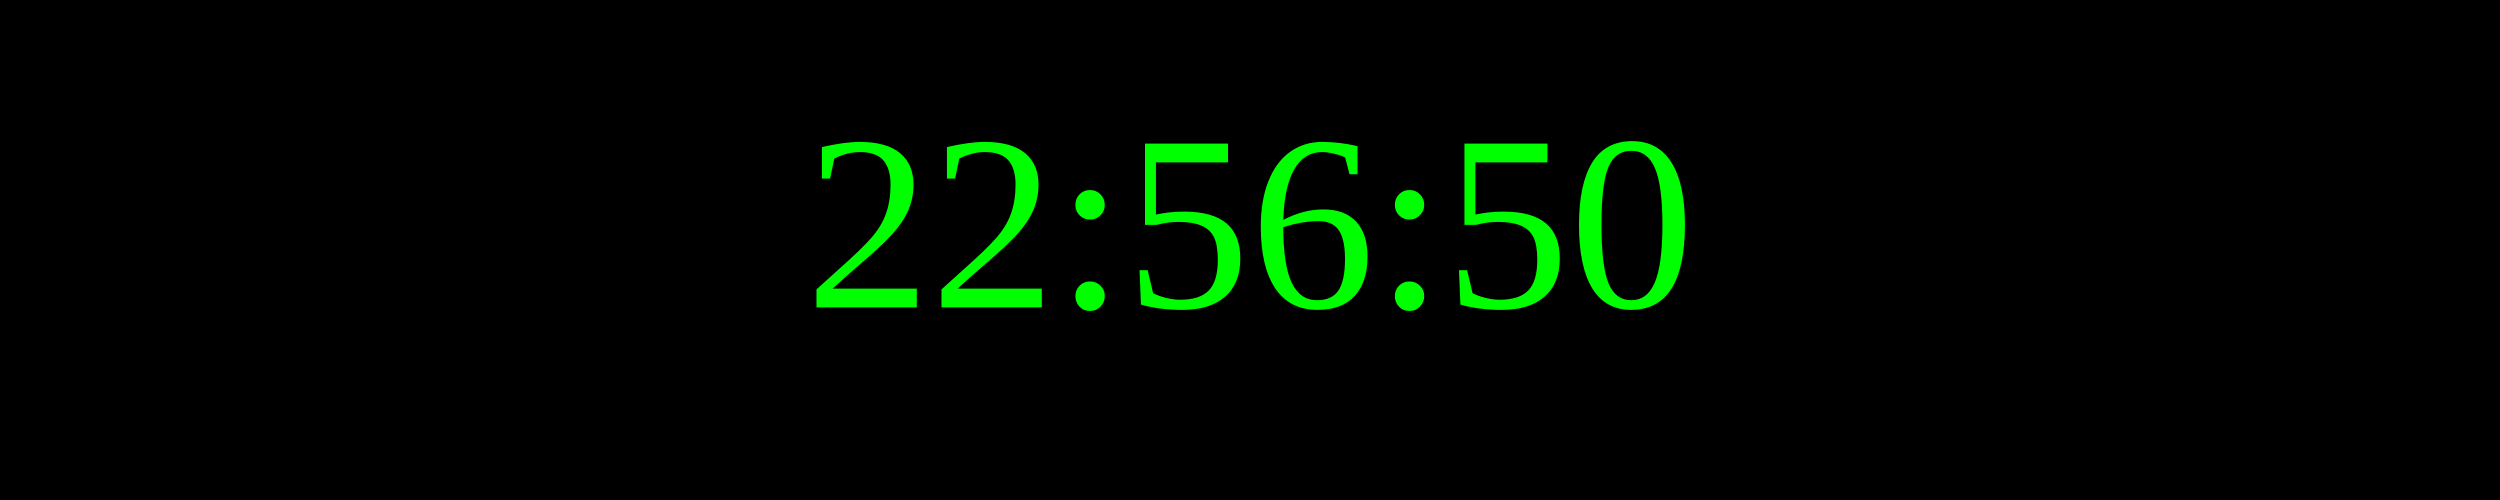
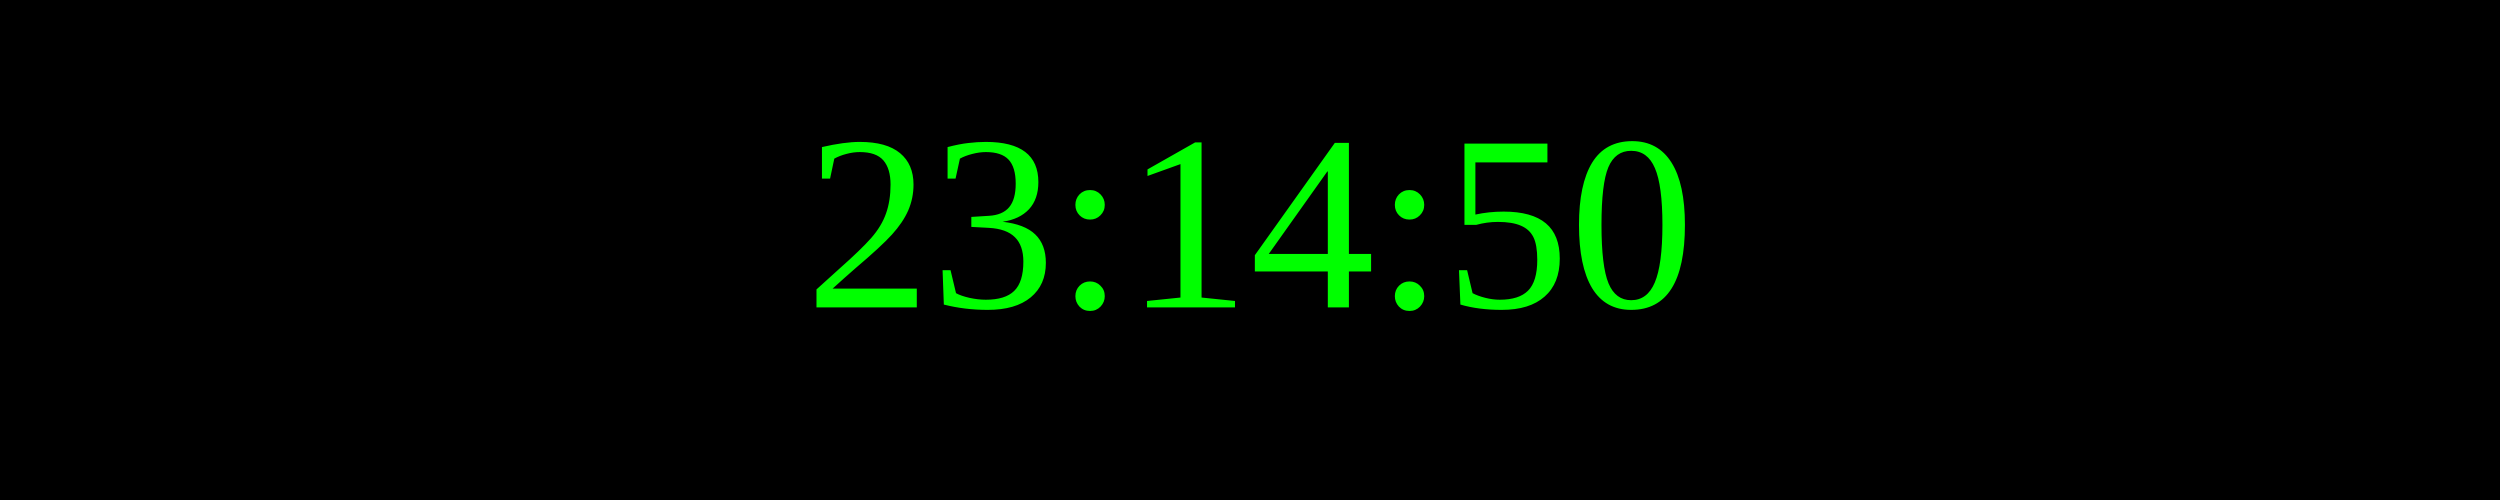
<svg xmlns="http://www.w3.org/2000/svg" width="250" height="50">
  <rect width="100%" height="100%" fill="black" />
  <text x="50%" y="50%" font-size="25" fill="lime" text-anchor="middle" dominant-baseline="middle">
- 22:56:50
+ 23:14:50
</text>
</svg>
